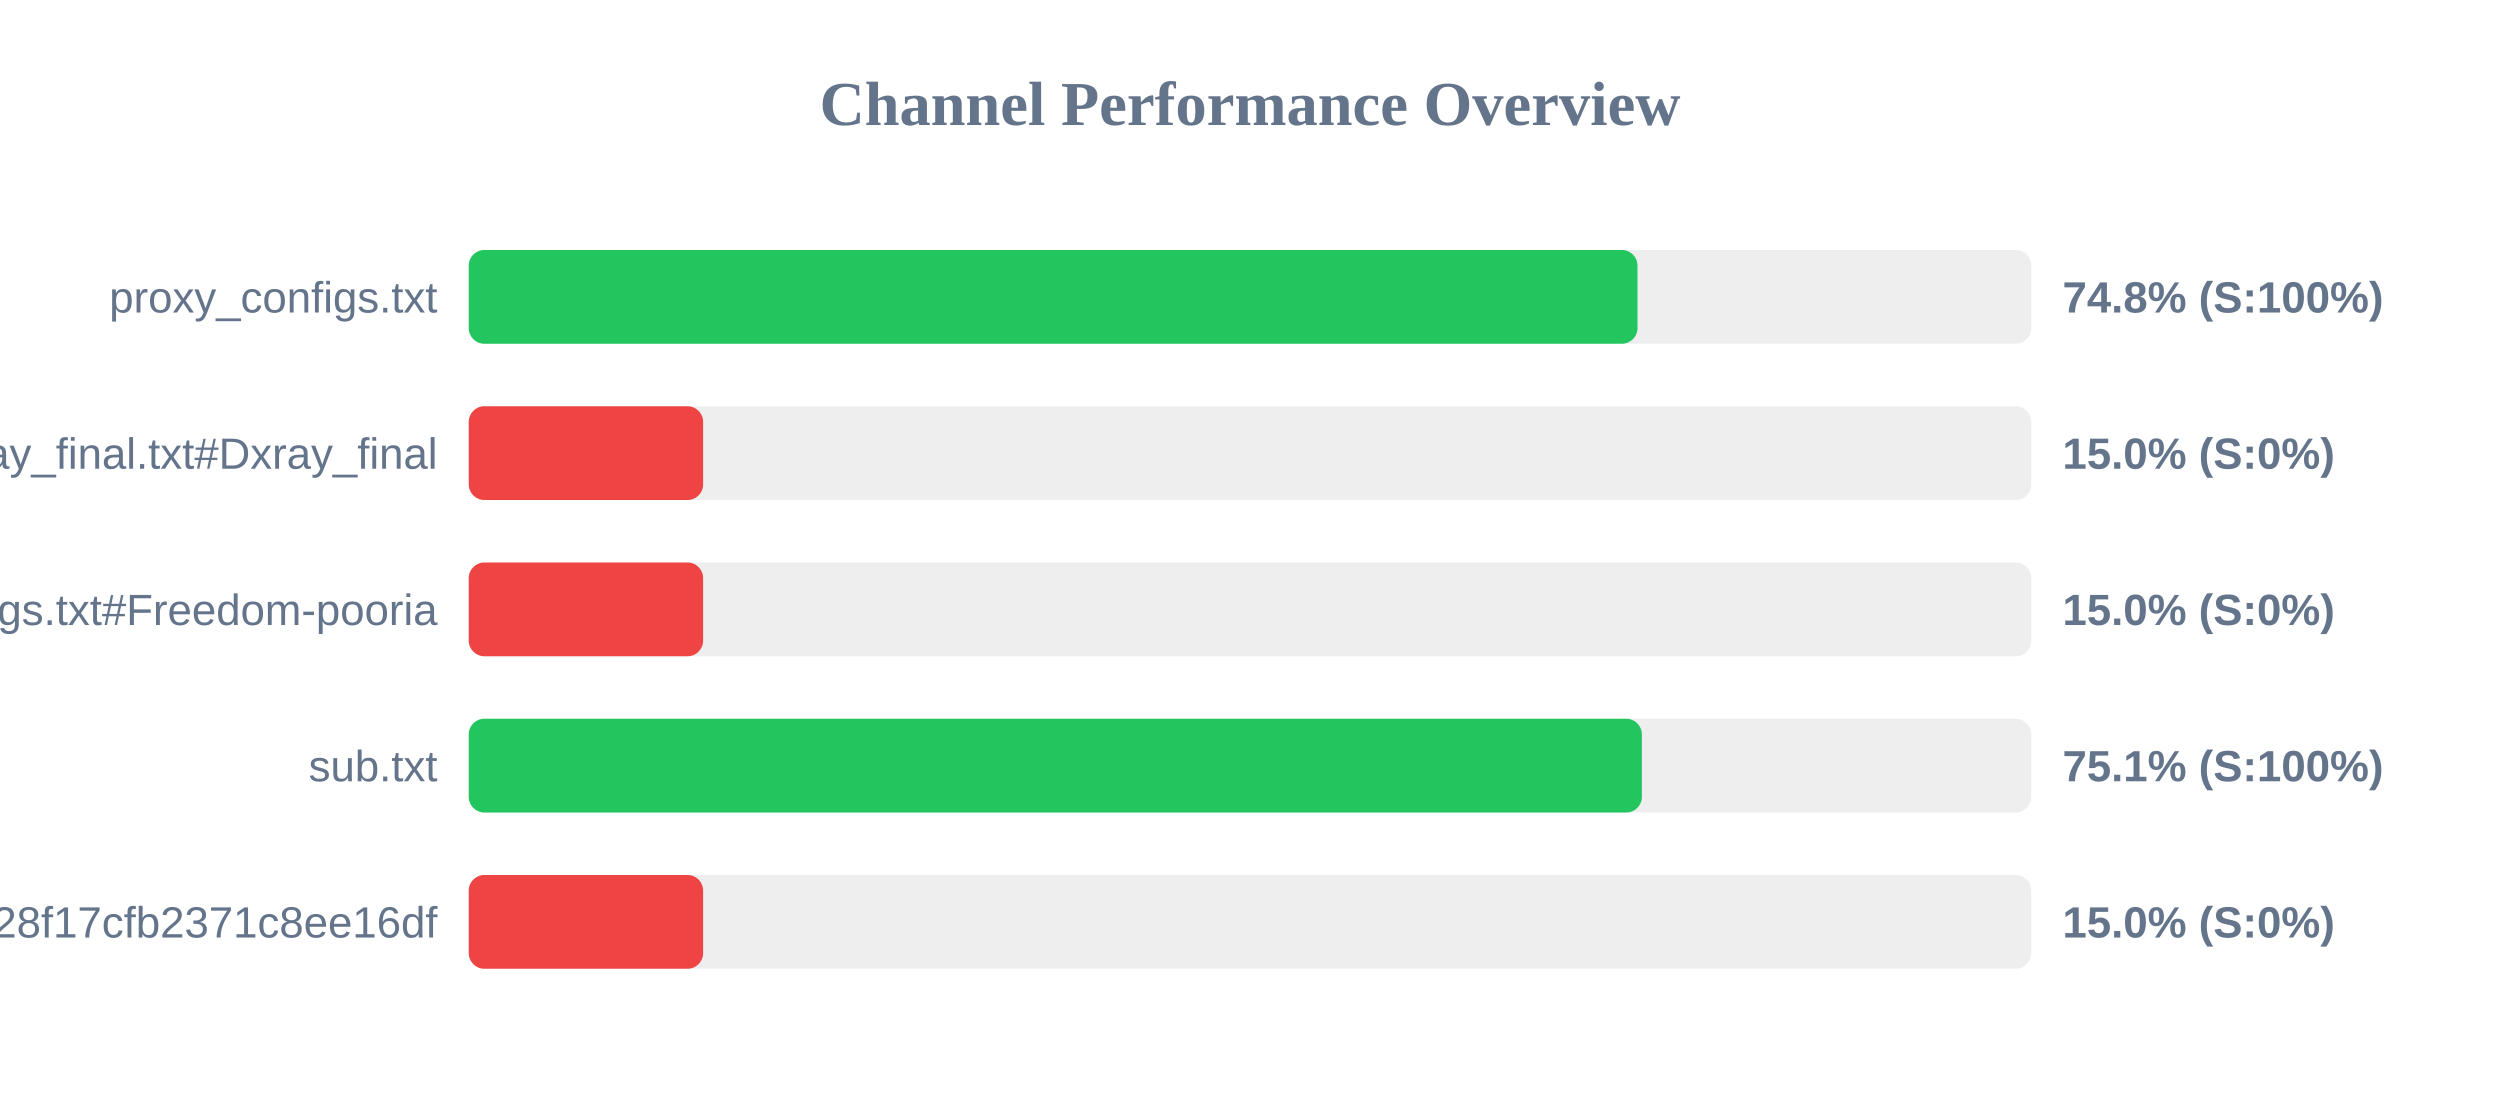
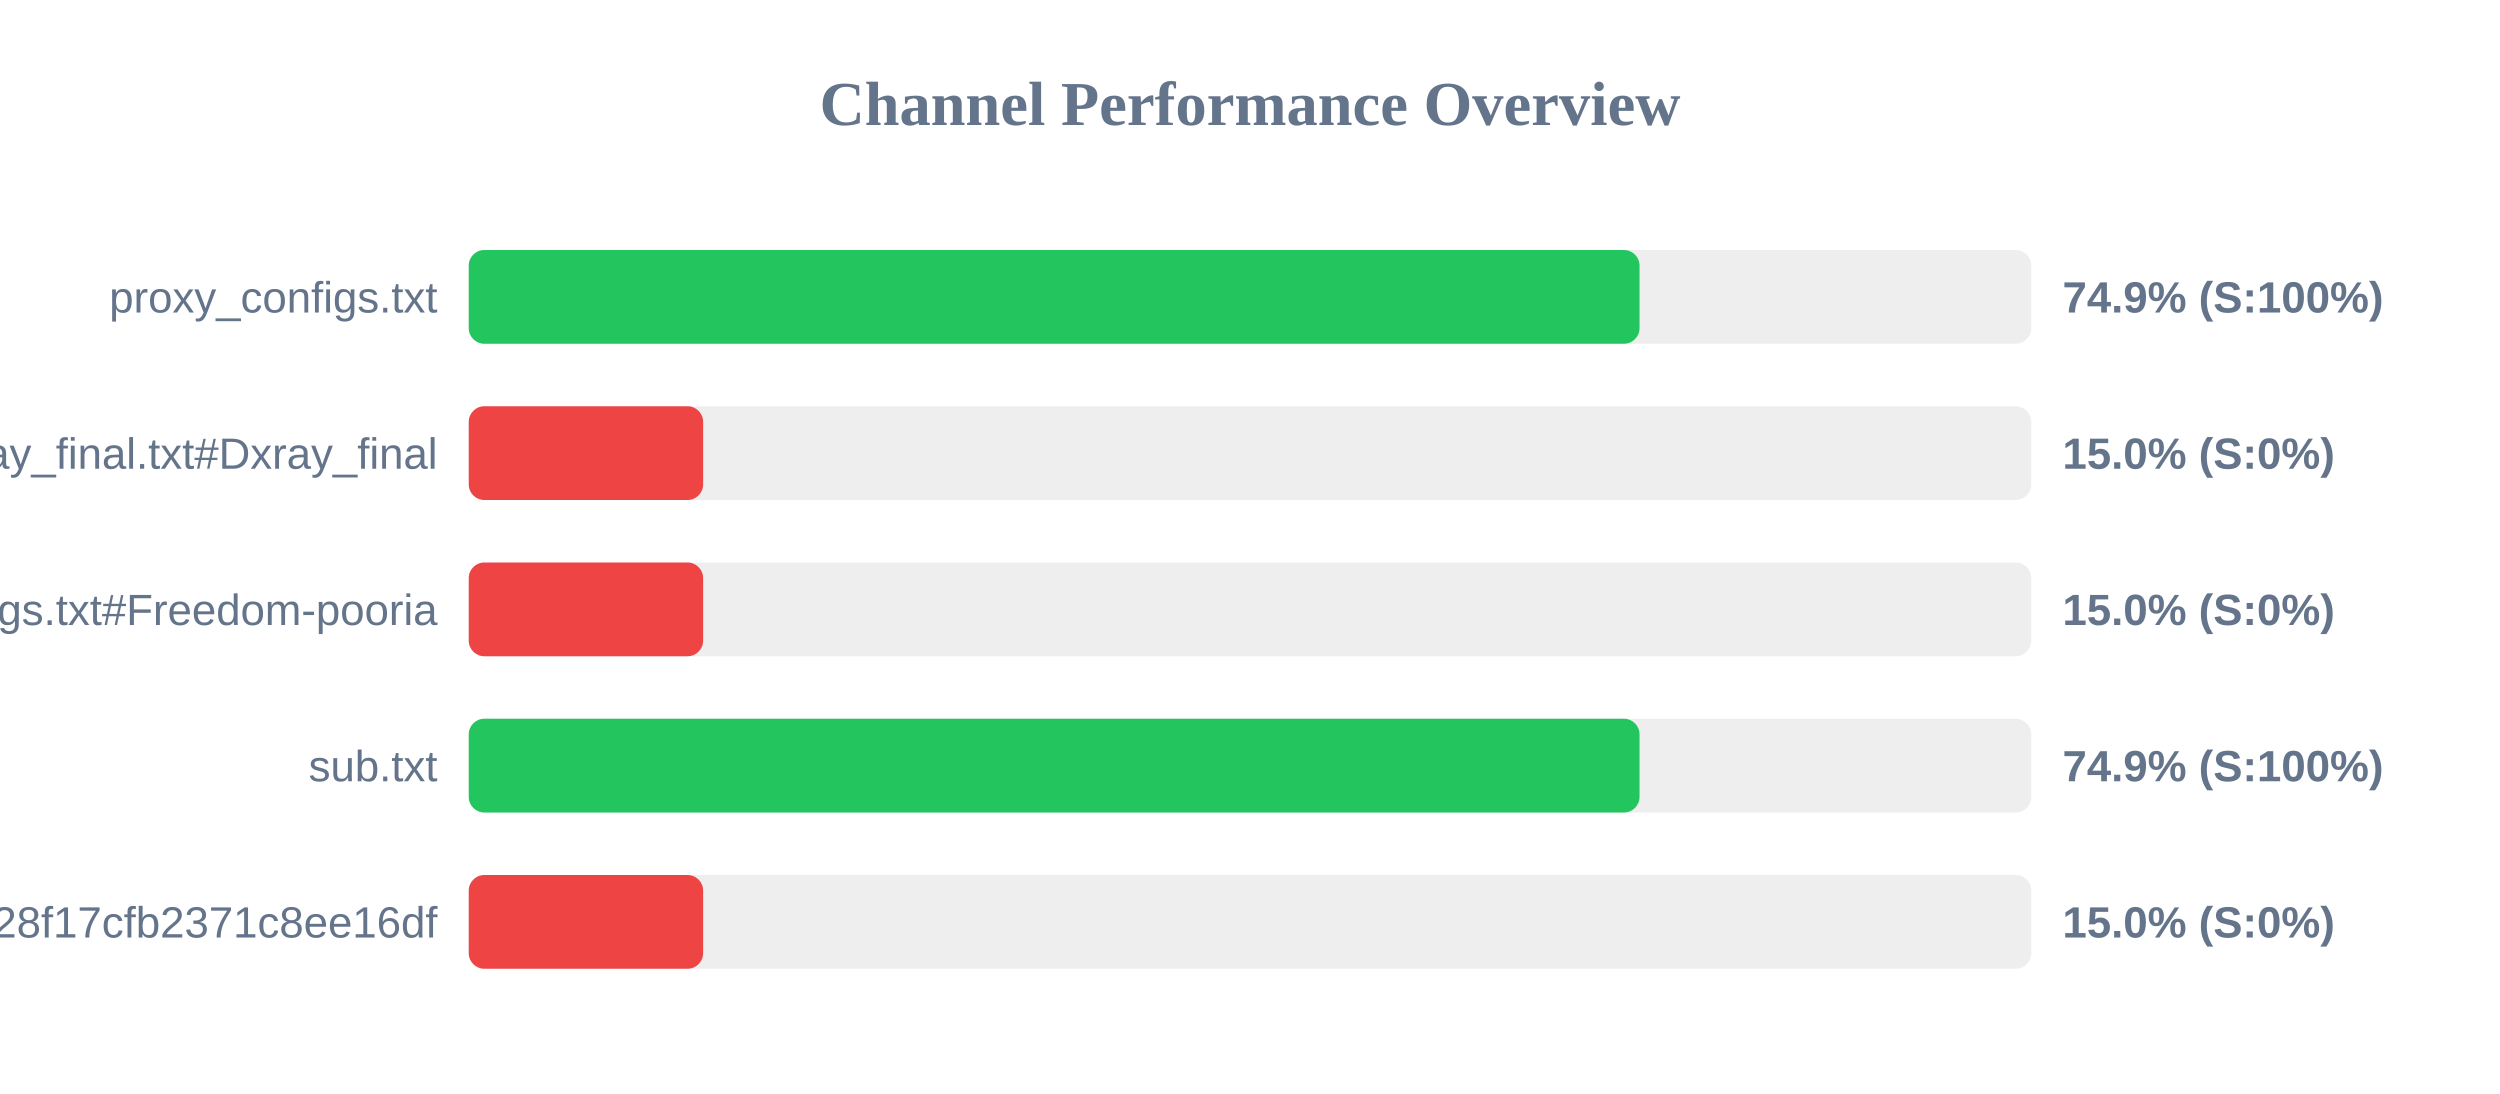
<svg xmlns="http://www.w3.org/2000/svg" width="800" height="350" version="1.1">
  <style>
        .row { font: 14px Arial; fill: #64748b; }
        .score { font: bold 14px Arial; fill: #64748b; }
    </style>
  <text x="400" y="40" text-anchor="middle" font-size="20px" font-weight="bold" fill="#64748b">Channel Performance Overview</text>
  <rect x="150" y="80" width="500" height="30" fill="#eee" rx="5" />
-   <rect x="150" y="80" width="374.0" height="30" fill="#22c55e" rx="5" />
+   <rect x="150" y="80" width="374.65" height="30" fill="#22c55e" rx="5" />
  <text x="140" y="100" text-anchor="end" class="row">proxy_configs.txt</text>
-   <text x="660" y="100" text-anchor="start" class="score">74.8% (S:100%)</text>
+   <text x="660" y="100" text-anchor="start" class="score">74.9% (S:100%)</text>
  <rect x="150" y="130" width="500" height="30" fill="#eee" rx="5" />
  <rect x="150" y="130" width="75.0" height="30" fill="#ef4444" rx="5" />
  <text x="140" y="150" text-anchor="end" class="row">xray_final.txt#Dxray_final</text>
  <text x="660" y="150" text-anchor="start" class="score">15.0% (S:0%)</text>
  <rect x="150" y="180" width="500" height="30" fill="#eee" rx="5" />
  <rect x="150" y="180" width="75.0" height="30" fill="#ef4444" rx="5" />
  <text x="140" y="200" text-anchor="end" class="row">v2ray_configs.txt#Freedom-pooria</text>
  <text x="660" y="200" text-anchor="start" class="score">15.0% (S:0%)</text>
  <rect x="150" y="230" width="500" height="30" fill="#eee" rx="5" />
-   <rect x="150" y="230" width="375.4" height="30" fill="#22c55e" rx="5" />
+   <rect x="150" y="230" width="374.65" height="30" fill="#22c55e" rx="5" />
  <text x="140" y="250" text-anchor="end" class="row">sub.txt</text>
-   <text x="660" y="250" text-anchor="start" class="score">75.1% (S:100%)</text>
+   <text x="660" y="250" text-anchor="start" class="score">74.9% (S:100%)</text>
  <rect x="150" y="280" width="500" height="30" fill="#eee" rx="5" />
  <rect x="150" y="280" width="75.0" height="30" fill="#ef4444" rx="5" />
  <text x="140" y="300" text-anchor="end" class="row">?token=fedfed7b41b828f17cfb2371c8ee16df</text>
  <text x="660" y="300" text-anchor="start" class="score">15.0% (S:0%)</text>
</svg>
